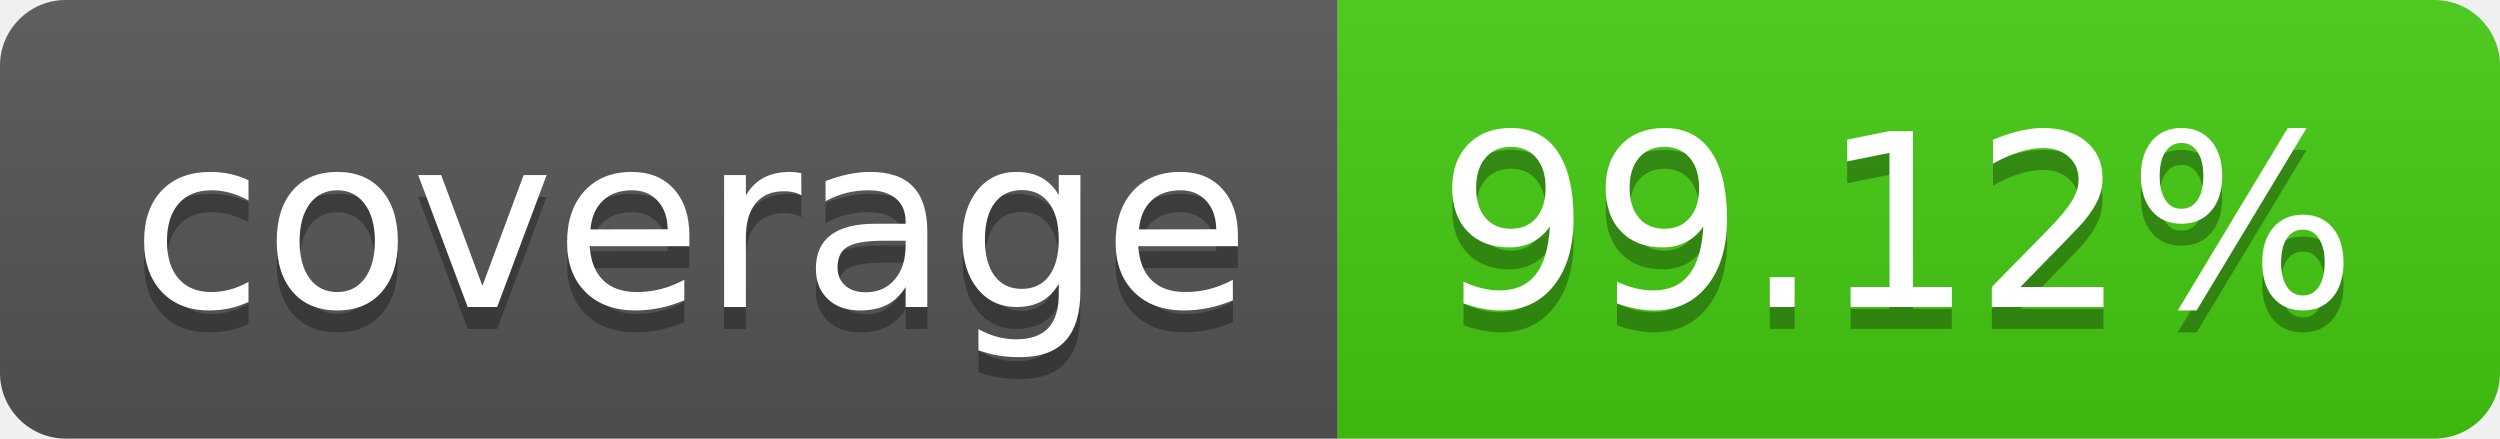
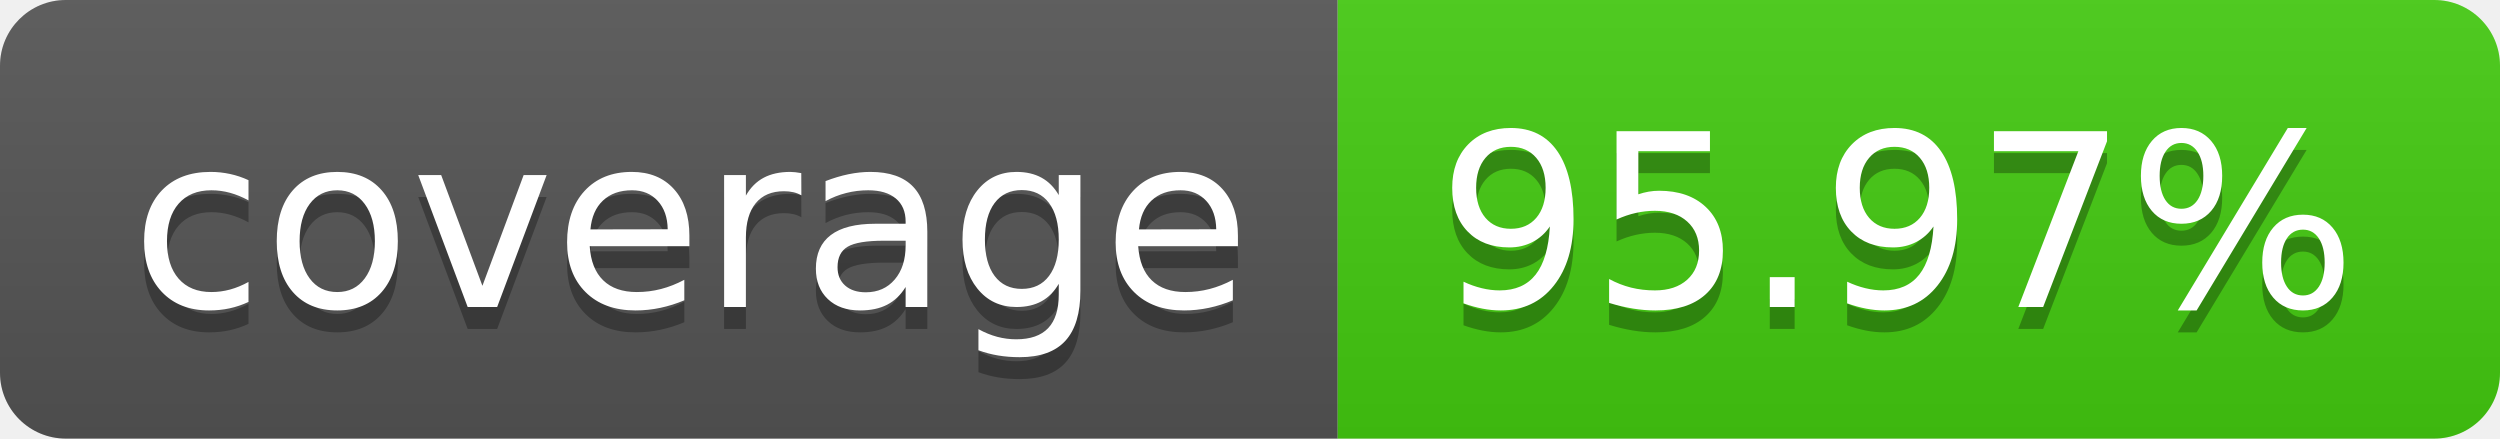
- <svg xmlns="http://www.w3.org/2000/svg" width="114" height="20" role="img" aria-label="coverage: 99.12%">
+ <svg xmlns="http://www.w3.org/2000/svg" width="114" height="20" role="img" aria-label="coverage: 95.97%">
  <linearGradient id="s" x2="0" y2="100%">
    <stop offset="0" stop-color="#bbb" stop-opacity=".1" />
    <stop offset="1" stop-opacity=".1" />
  </linearGradient>
  <clipPath id="r">
    <rect width="114" height="20" rx="3" fill="#fff" />
  </clipPath>
  <g clip-path="url(#r)">
    <rect width="61" height="20" fill="#555" />
    <rect x="61" width="53" height="20" fill="#4c1" />
    <rect width="114" height="20" fill="url(#s)" />
  </g>
  <g fill="#fff" text-anchor="middle" font-family="Verdana,Geneva,DejaVu Sans,sans-serif" text-rendering="geometricPrecision" font-size="110">
    <text aria-hidden="true" x="315" y="150" fill="#010101" fill-opacity=".3" transform="scale(.1)" textLength="510">coverage</text>
    <text x="315" y="140" transform="scale(.1)" fill="#fff" textLength="510">coverage</text>
-     <text aria-hidden="true" x="865" y="150" fill="#010101" fill-opacity=".3" transform="scale(.1)" textLength="430">99.12%</text>
-     <text x="865" y="140" transform="scale(.1)" fill="#fff" textLength="430">99.12%</text>
+     <text aria-hidden="true" x="865" y="150" fill="#010101" fill-opacity=".3" transform="scale(.1)" textLength="430">95.97%</text>
+     <text x="865" y="140" transform="scale(.1)" fill="#fff" textLength="430">95.97%</text>
  </g>
</svg>
